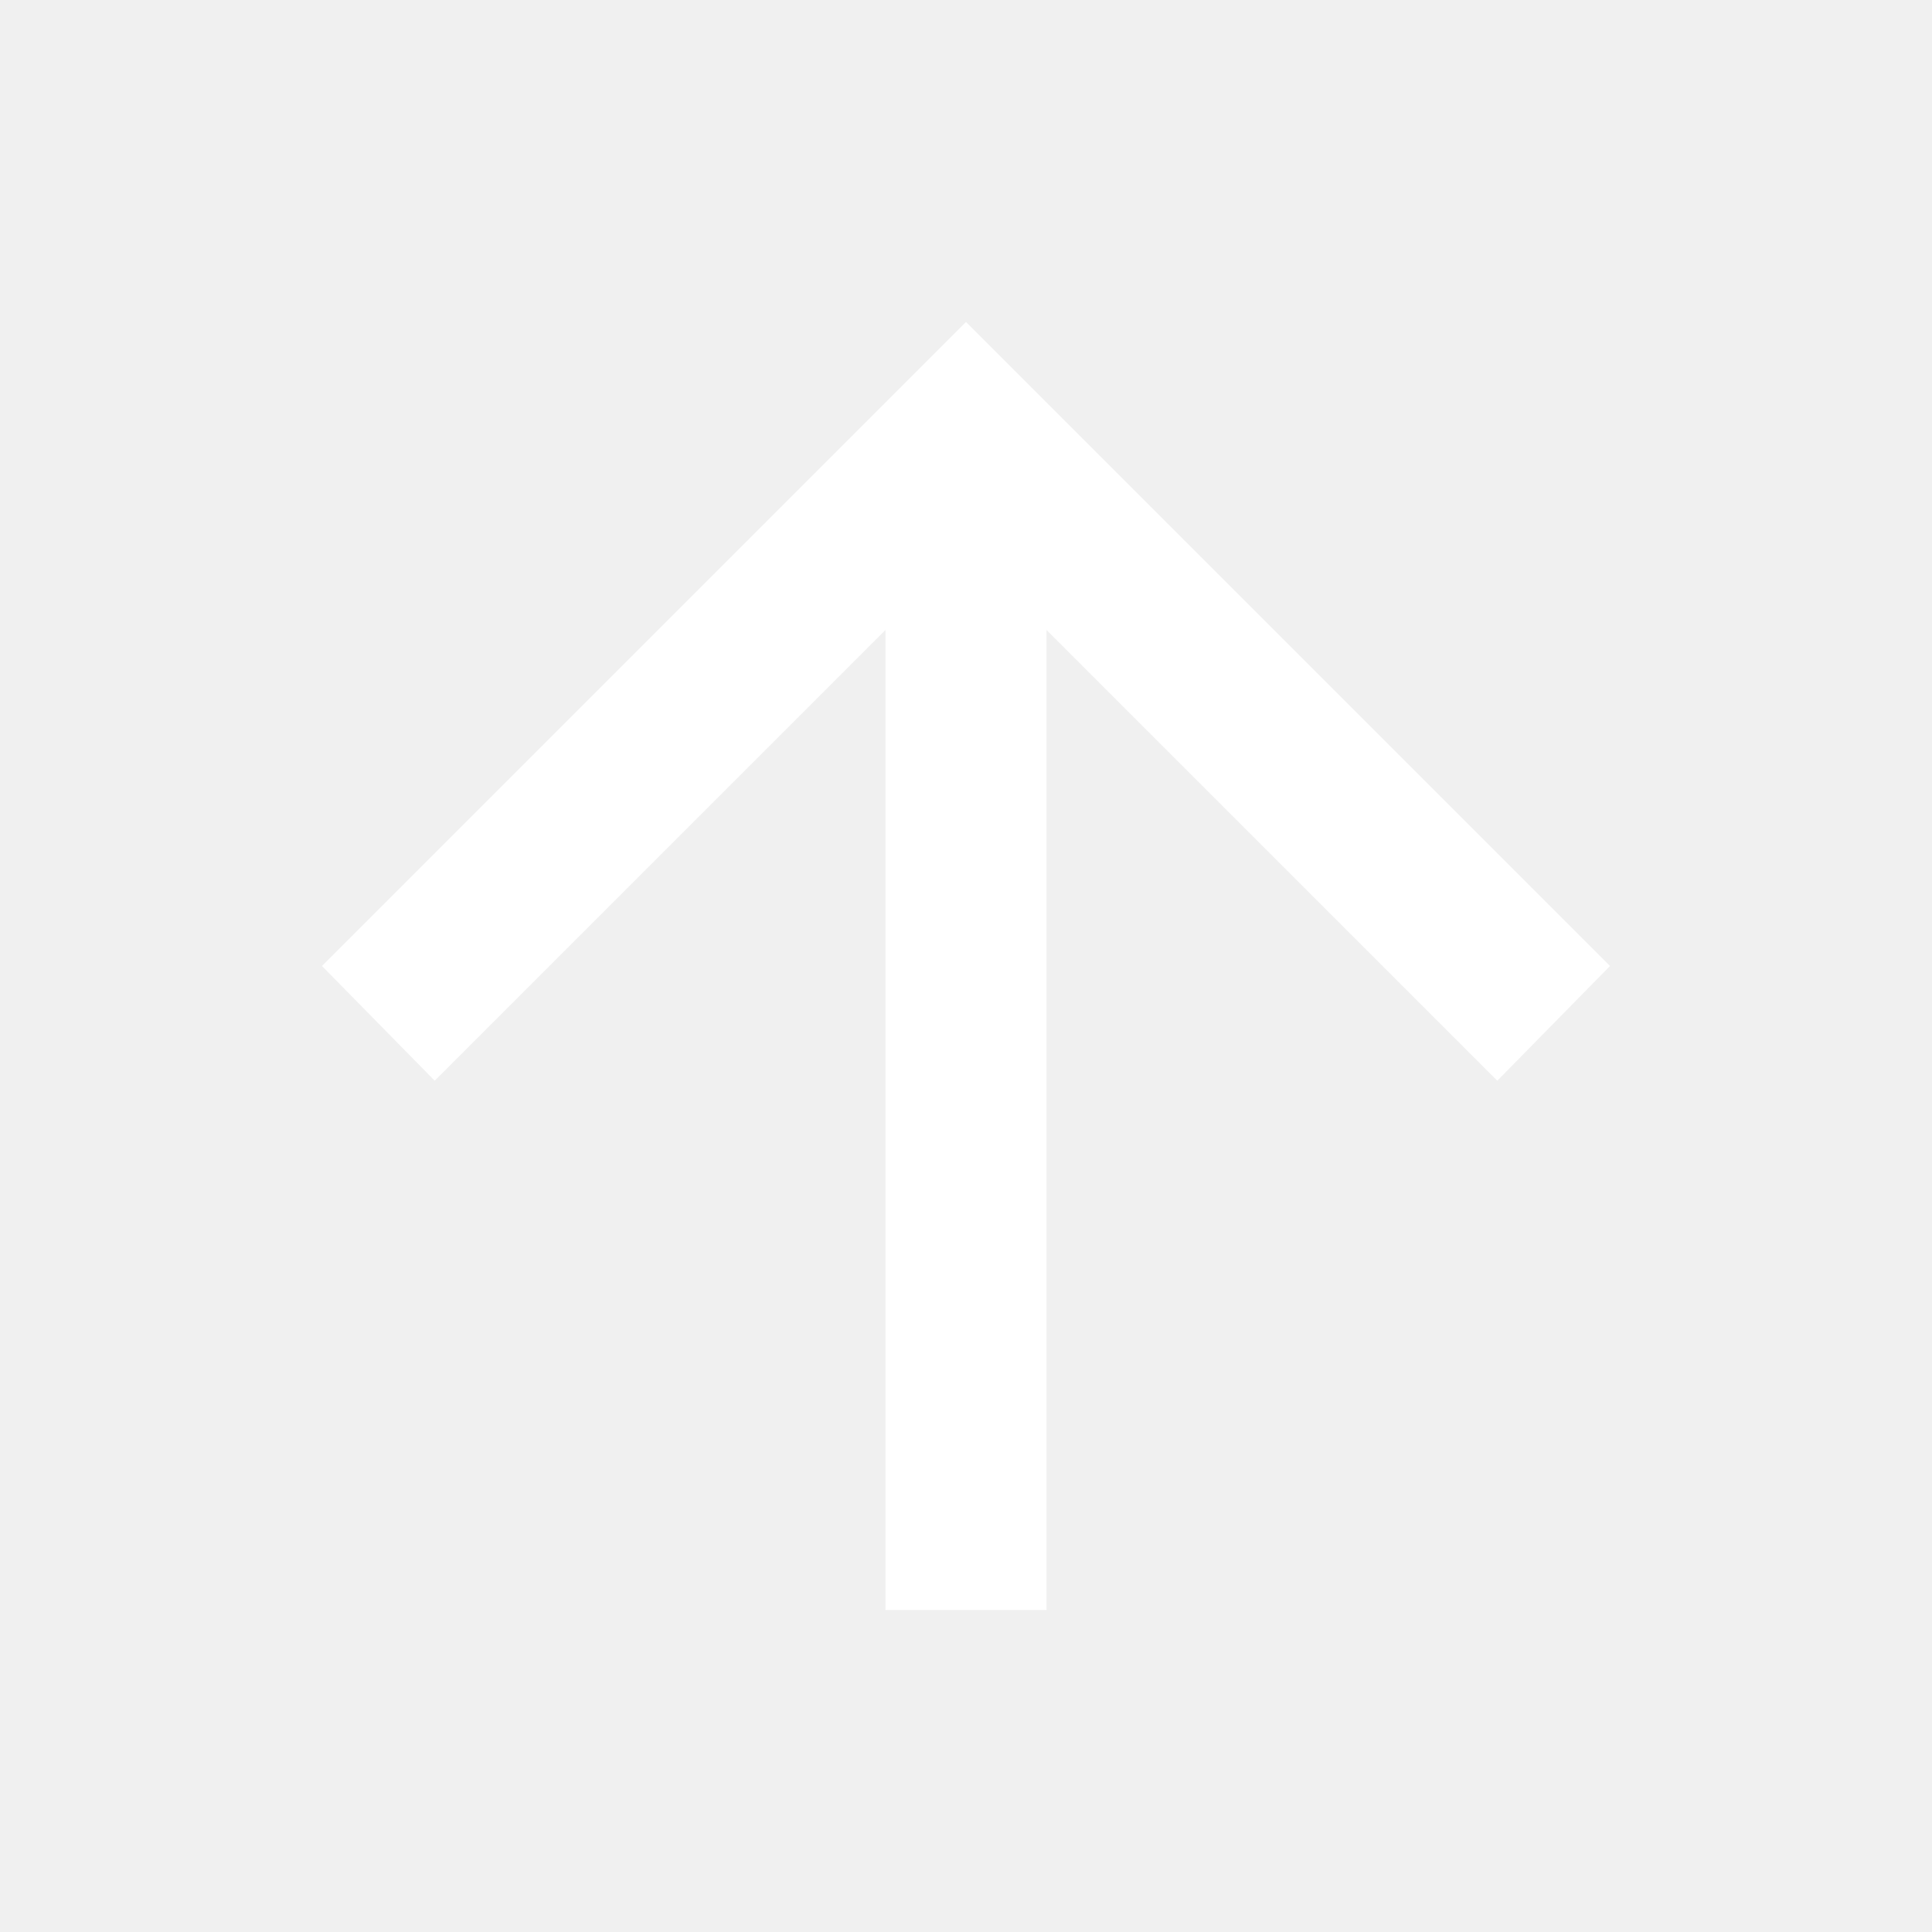
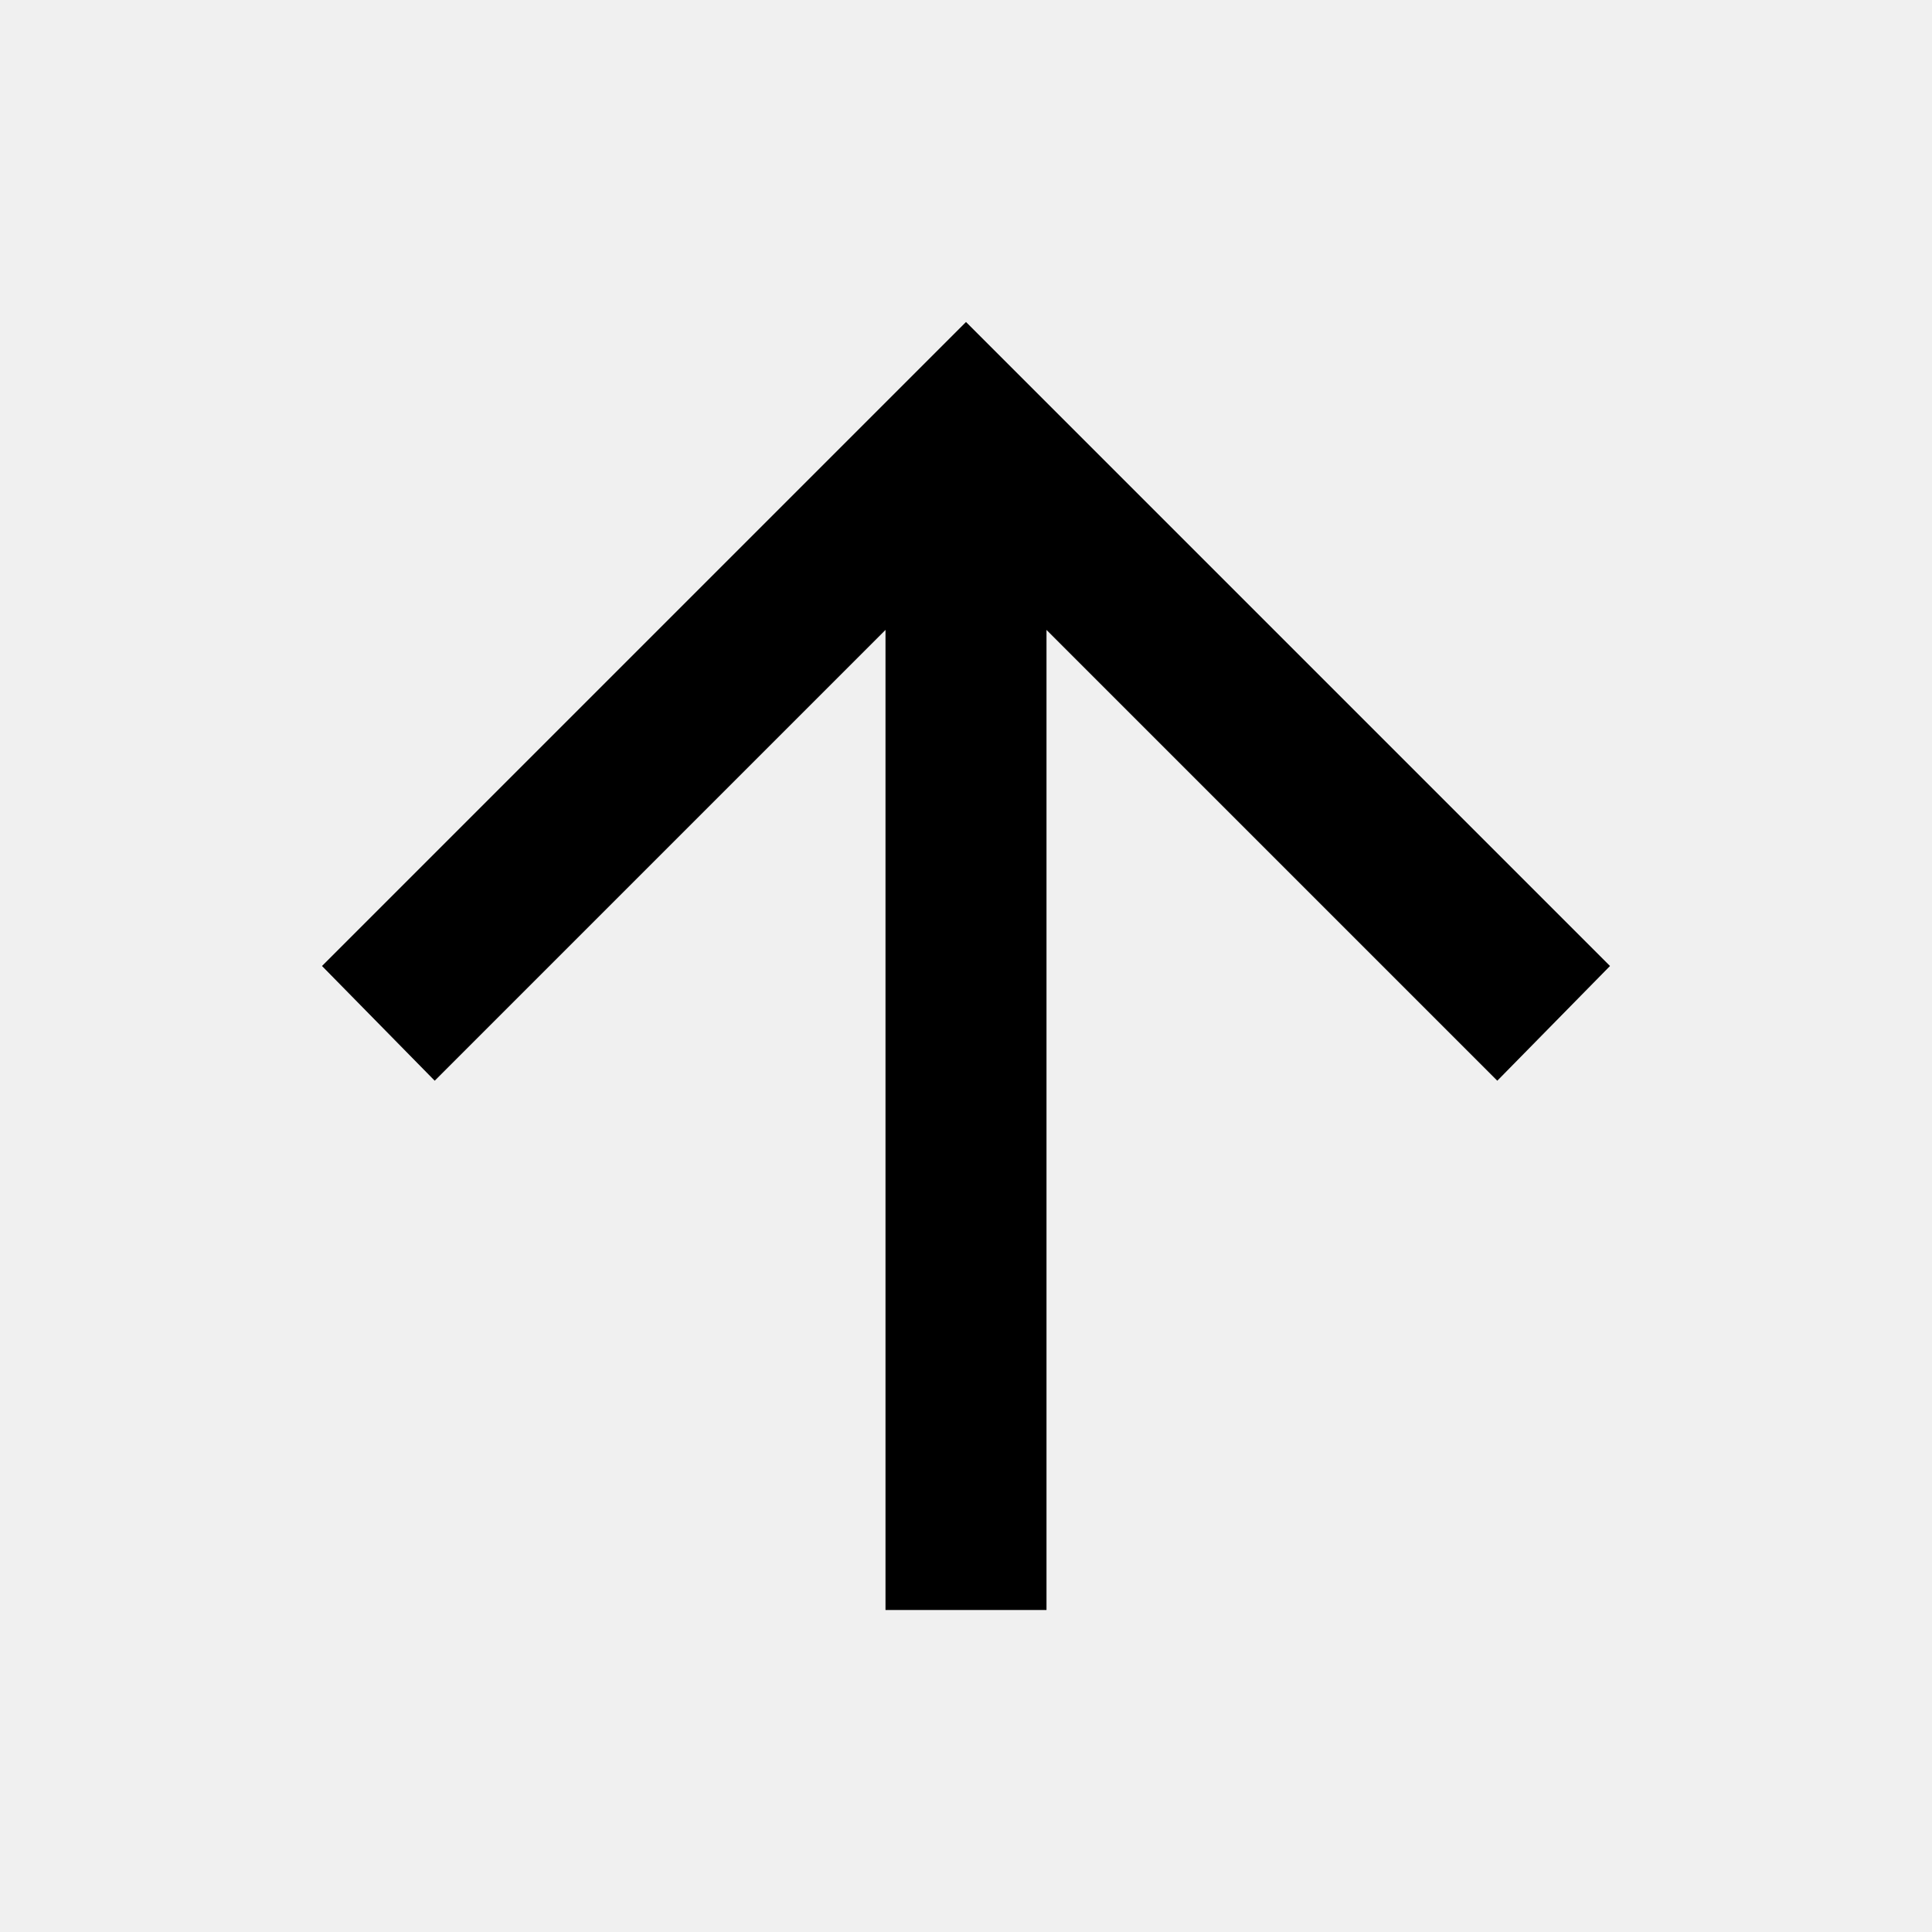
- <svg xmlns="http://www.w3.org/2000/svg" height="24px" viewBox="0 -960 960 960" width="24px" fill="#fff">
+ <svg xmlns="http://www.w3.org/2000/svg" height="24px" viewBox="0 -960 960 960" width="24px" fill="currentColor">
  <path d="M440-160v-487L216-423l-56-57 320-320 320 320-56 57-224-224v487h-80Z" />
</svg>
